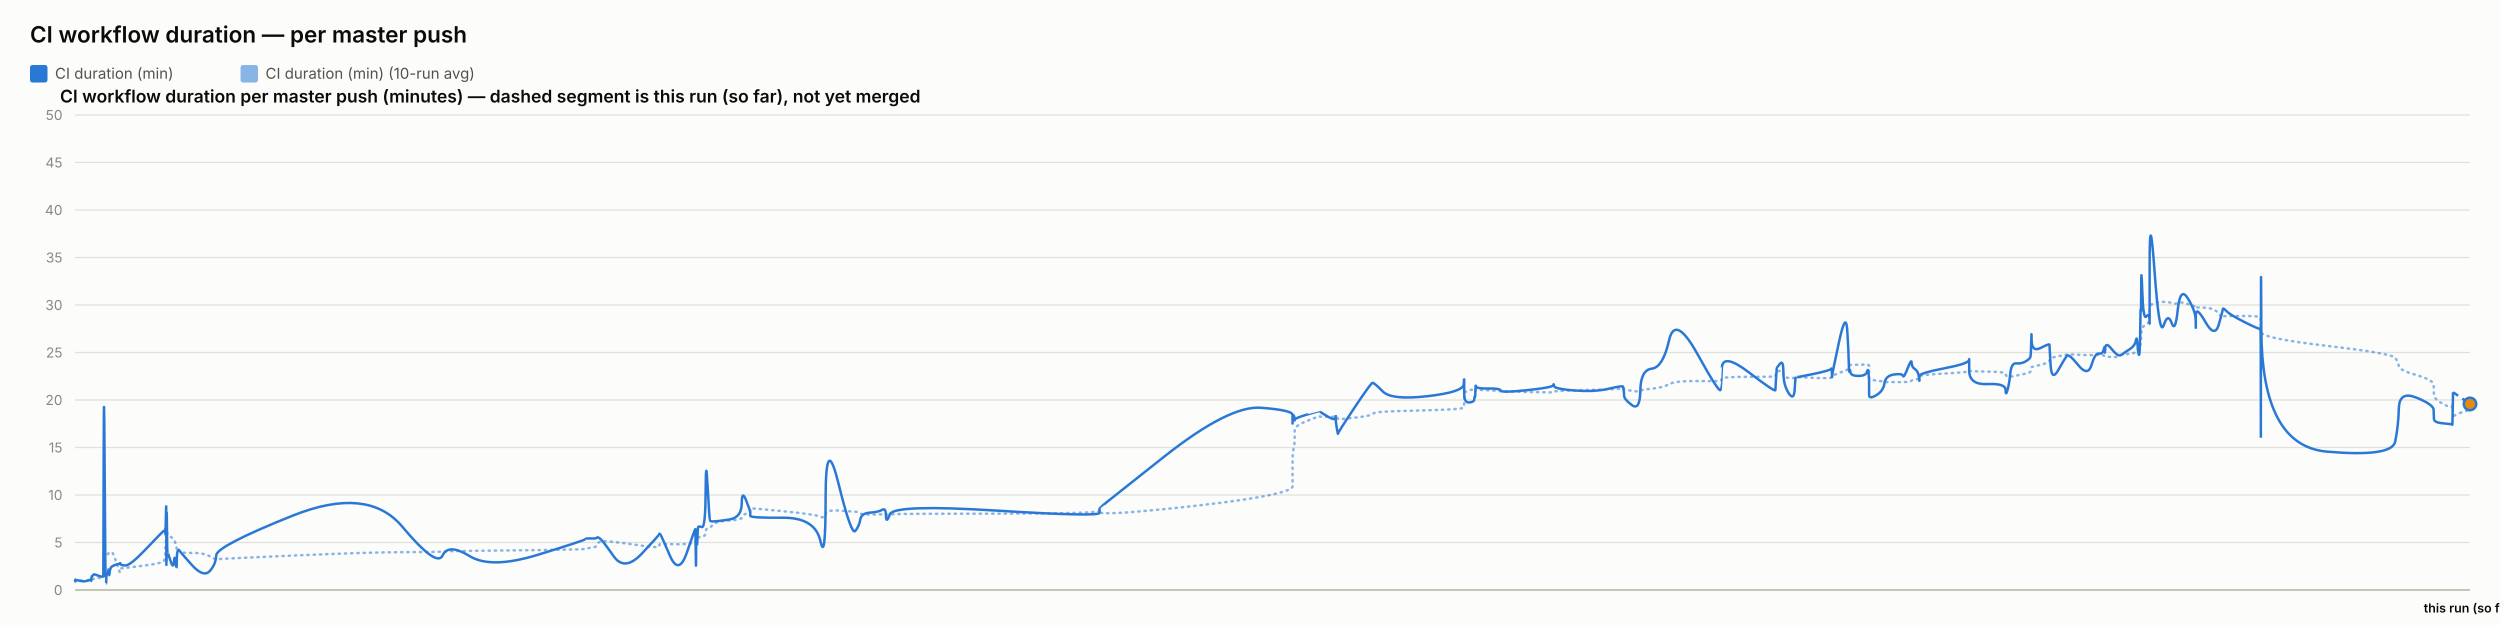
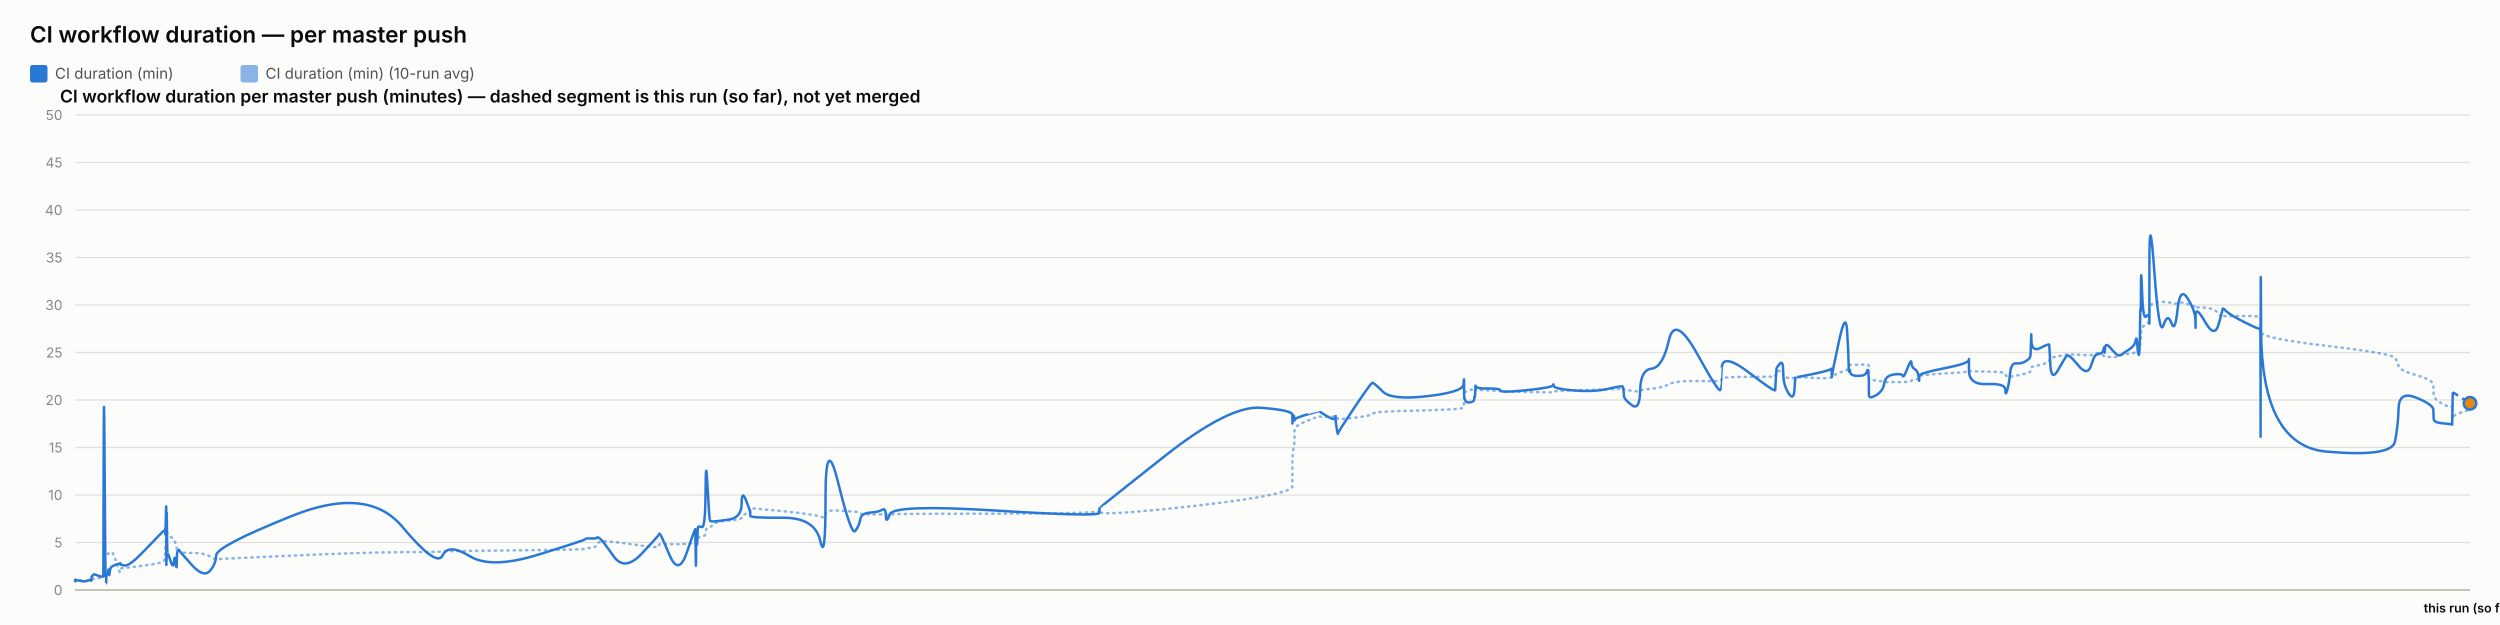
<svg xmlns="http://www.w3.org/2000/svg" width="2000" height="500" viewBox="0 0 2000 500" font-family="system-ui, -apple-system, sans-serif">
  <rect x="0" y="0" width="2000" height="500" fill="#fcfcfb" />
  <text x="24" y="34" font-size="18" font-weight="600" fill="#0b0b0b">CI workflow duration — per master push</text>
  <rect x="24" y="52" width="14" height="14" rx="2" fill="#2a78d6" />
  <text x="44" y="63" font-size="12" fill="#52514e" font-family="system-ui, -apple-system, sans-serif">CI duration (min)</text>
  <rect x="192.4" y="52" width="14" height="14" rx="2" fill="#2a78d6" opacity="0.55" />
  <text x="212.4" y="63" font-size="12" fill="#52514e" font-family="system-ui, -apple-system, sans-serif">CI duration (min) (10-run avg)</text>
  <text x="48" y="82" font-size="14" font-weight="600" fill="#0b0b0b" font-family="system-ui, -apple-system, sans-serif">CI workflow duration per master push (minutes) — dashed segment is this run (so far), not yet merged</text>
  <line x1="60" y1="472" x2="1976" y2="472" stroke="#e1e0d9" stroke-width="1" />
  <text x="50" y="476" font-size="11" text-anchor="end" fill="#898781" font-family="system-ui, -apple-system, sans-serif">0</text>
  <line x1="60" y1="434" x2="1976" y2="434" stroke="#e1e0d9" stroke-width="1" />
  <text x="50" y="438" font-size="11" text-anchor="end" fill="#898781" font-family="system-ui, -apple-system, sans-serif">5</text>
  <line x1="60" y1="396" x2="1976" y2="396" stroke="#e1e0d9" stroke-width="1" />
  <text x="50" y="400" font-size="11" text-anchor="end" fill="#898781" font-family="system-ui, -apple-system, sans-serif">10</text>
  <line x1="60" y1="358" x2="1976" y2="358" stroke="#e1e0d9" stroke-width="1" />
  <text x="50" y="362" font-size="11" text-anchor="end" fill="#898781" font-family="system-ui, -apple-system, sans-serif">15</text>
  <line x1="60" y1="320" x2="1976" y2="320" stroke="#e1e0d9" stroke-width="1" />
  <text x="50" y="324" font-size="11" text-anchor="end" fill="#898781" font-family="system-ui, -apple-system, sans-serif">20</text>
  <line x1="60" y1="282" x2="1976" y2="282" stroke="#e1e0d9" stroke-width="1" />
  <text x="50" y="286" font-size="11" text-anchor="end" fill="#898781" font-family="system-ui, -apple-system, sans-serif">25</text>
  <line x1="60" y1="244" x2="1976" y2="244" stroke="#e1e0d9" stroke-width="1" />
  <text x="50" y="248" font-size="11" text-anchor="end" fill="#898781" font-family="system-ui, -apple-system, sans-serif">30</text>
  <line x1="60" y1="206" x2="1976" y2="206" stroke="#e1e0d9" stroke-width="1" />
  <text x="50" y="210" font-size="11" text-anchor="end" fill="#898781" font-family="system-ui, -apple-system, sans-serif">35</text>
  <line x1="60" y1="168" x2="1976" y2="168" stroke="#e1e0d9" stroke-width="1" />
  <text x="50" y="172" font-size="11" text-anchor="end" fill="#898781" font-family="system-ui, -apple-system, sans-serif">40</text>
  <line x1="60" y1="130" x2="1976" y2="130" stroke="#e1e0d9" stroke-width="1" />
  <text x="50" y="134" font-size="11" text-anchor="end" fill="#898781" font-family="system-ui, -apple-system, sans-serif">45</text>
  <line x1="60" y1="92" x2="1976" y2="92" stroke="#e1e0d9" stroke-width="1" />
  <text x="50" y="96" font-size="11" text-anchor="end" fill="#898781" font-family="system-ui, -apple-system, sans-serif">50</text>
  <line x1="60" y1="472" x2="1976" y2="472" stroke="#c3c2b7" stroke-width="1.5" />
-   <path d="M 60 464.907 Q 60.048 464.463 60.164 464.622 Q 60.281 464.78 60.321 464.701 Q 60.362 464.622 60.373 464.498 Q 60.383 464.375 60.42 464.451 Q 60.456 464.527 60.466 464.472 Q 60.475 464.418 64.111 464.488 Q 67.747 464.558 69.964 464.5 Q 72.18 464.442 72.48 464.453 Q 72.779 464.463 72.943 464.457 Q 73.106 464.451 73.122 464.356 Q 73.138 464.261 73.338 464.026 Q 73.539 463.792 73.616 463.64 Q 73.693 463.488 74.358 463.285 Q 75.023 463.083 75.342 462.791 Q 75.661 462.5 79.143 462.411 Q 82.625 462.323 82.666 462.031 Q 82.707 461.74 82.926 452.544 Q 83.146 443.348 83.71 443.481 Q 84.273 443.614 84.648 443.722 Q 85.023 443.829 85.067 443.62 Q 85.112 443.411 85.734 443.335 Q 86.355 443.259 86.447 443.196 Q 86.538 443.133 86.639 442.86 Q 86.739 442.588 87.03 442.721 Q 87.321 442.854 87.69 442.474 Q 88.058 442.094 89.227 441.733 Q 90.396 441.372 93.101 449.928 Q 95.806 458.485 95.956 457.699 Q 96.107 456.914 96.112 456.04 Q 96.117 455.166 96.281 454.887 Q 96.444 454.609 100.373 454.267 Q 104.302 453.925 116.88 452.227 Q 129.458 450.53 130.771 449.023 Q 132.085 447.515 132.137 445.603 Q 132.189 443.69 132.2 442.075 Q 132.211 440.46 132.267 439.269 Q 132.324 438.079 132.369 436.831 Q 132.414 435.583 132.667 433.221 Q 132.92 430.859 132.984 428.629 Q 133.047 426.4 133.081 427.236 Q 133.115 428.072 133.127 425.532 Q 133.138 422.993 133.191 424.988 Q 133.244 426.983 133.279 425.602 Q 133.315 424.221 133.518 425.159 Q 133.722 426.096 134 427.084 Q 134.278 428.072 136.466 429.427 Q 138.655 430.783 139.194 431.625 Q 139.733 432.467 140.551 435.159 Q 141.369 437.851 141.408 439.7 Q 141.447 441.549 142.227 440.067 Q 143.007 438.585 143.267 440.549 Q 143.526 442.512 153.082 442.335 Q 162.639 442.157 167.635 444.938 Q 172.631 447.718 172.96 447.433 Q 173.29 447.148 233.778 444.475 Q 294.266 441.803 321.869 441.733 Q 349.471 441.663 354.081 441.252 Q 358.69 440.84 375.728 440.701 Q 392.767 440.561 430.529 440.074 Q 468.292 439.586 468.315 439.143 Q 468.339 438.699 472.817 438.205 Q 477.295 437.711 477.545 436.065 Q 477.795 434.418 479.902 433.443 Q 482.009 432.467 490.852 433.5 Q 499.694 434.532 513.476 436.521 Q 527.258 438.509 527.26 437.129 Q 527.263 435.748 527.874 435.381 Q 528.486 435.013 535.746 435.305 Q 543.006 435.596 549.584 435.108 Q 556.162 434.621 556.201 434.336 Q 556.24 434.051 556.276 433.721 Q 556.311 433.392 556.318 433.037 Q 556.325 432.683 556.576 434.158 Q 556.827 435.634 556.87 434.139 Q 556.914 432.645 557.238 432.442 Q 557.562 432.239 557.598 432.936 Q 557.633 433.633 557.905 433.405 Q 558.176 433.177 558.464 431.156 Q 558.752 429.136 561.557 429.142 Q 564.361 429.149 564.526 426.026 Q 564.69 422.904 566.094 422.486 Q 567.499 422.068 568.053 421.815 Q 568.607 421.561 570.895 419.332 Q 573.184 417.103 583.256 416.425 Q 593.328 415.747 593.382 414.12 Q 593.435 412.492 596.828 410.89 Q 600.221 409.287 600.223 408.724 Q 600.224 408.16 600.225 407.666 Q 600.226 407.172 600.228 406.767 Q 600.229 406.361 626.177 408.939 Q 652.124 411.517 656.29 413.29 Q 660.456 415.063 660.494 411.466 Q 660.532 407.869 670.842 408.451 Q 681.151 409.034 684.281 409.363 Q 687.41 409.693 688.24 410.643 Q 689.069 411.593 695.944 411.643 Q 702.82 411.694 705.772 411.434 Q 708.725 411.175 708.811 411.605 Q 708.898 412.036 711.917 411.485 Q 714.936 410.934 797.236 410.915 Q 879.537 410.896 879.584 408.667 Q 879.632 406.437 879.637 409.484 Q 879.641 412.53 931.459 407.305 Q 983.277 402.08 1008.652 397.45 Q 1034.028 392.821 1034.029 389.078 Q 1034.031 385.335 1034.032 381.541 Q 1034.033 377.747 1034.034 374.492 Q 1034.035 371.237 1034.037 366.816 Q 1034.038 362.395 1034.88 358.906 Q 1035.722 355.416 1035.725 351.591 Q 1035.727 347.765 1035.729 344.149 Q 1035.731 340.533 1045.765 336.657 Q 1055.798 332.781 1055.8 333.002 Q 1055.802 333.224 1056.04 333.306 Q 1056.278 333.389 1062.398 333.452 Q 1068.518 333.515 1068.52 333.338 Q 1068.522 333.161 1068.525 332.983 Q 1068.527 332.806 1069.452 333.648 Q 1070.376 334.491 1070.39 335.105 Q 1070.404 335.719 1083.576 334.187 Q 1096.749 332.654 1097.994 331.229 Q 1099.239 329.804 1106.228 329.386 Q 1113.216 328.968 1141.899 328.214 Q 1170.582 327.461 1170.948 326.036 Q 1171.315 324.611 1171.32 323.224 Q 1171.325 321.837 1171.33 320.412 Q 1171.336 318.987 1171.356 317.53 Q 1171.376 316.073 1171.38 314.788 Q 1171.383 313.502 1175.408 312.292 Q 1179.434 311.083 1179.44 311.608 Q 1179.446 312.134 1179.807 312.761 Q 1180.168 313.388 1180.333 312.704 Q 1180.499 312.02 1180.617 311.887 Q 1180.735 311.754 1190.446 312.223 Q 1200.156 312.691 1200.596 312.945 Q 1201.035 313.198 1221.611 313.61 Q 1242.187 314.021 1242.583 313.926 Q 1242.978 313.831 1243.202 313.274 Q 1243.427 312.717 1259.594 312.318 Q 1275.762 311.919 1287.138 311.482 Q 1298.515 311.045 1298.528 310.646 Q 1298.541 310.247 1298.863 310.582 Q 1299.184 310.918 1299.28 311.349 Q 1299.375 311.779 1305.68 312.685 Q 1311.986 313.591 1312.266 312.672 Q 1312.546 311.754 1321.453 310.95 Q 1330.359 310.145 1335.204 307.371 Q 1340.049 304.597 1358.117 304.851 Q 1376.184 305.104 1376.502 304.768 Q 1376.82 304.433 1376.845 304.369 Q 1376.871 304.306 1377.491 302.868 Q 1378.111 301.431 1399.204 301.469 Q 1420.297 301.507 1420.308 301.032 Q 1420.318 300.557 1420.847 298.866 Q 1421.376 297.175 1421.384 297.086 Q 1421.391 296.997 1424.05 296.687 Q 1426.708 296.377 1426.71 299.233 Q 1426.712 302.089 1430.956 302.336 Q 1435.201 302.583 1435.767 302.305 Q 1436.334 302.026 1436.473 301.785 Q 1436.613 301.545 1450.497 302.267 Q 1464.381 302.989 1464.931 301.975 Q 1465.481 300.962 1465.562 300.626 Q 1465.643 300.291 1465.648 300.506 Q 1465.653 300.721 1471.215 298.403 Q 1476.777 296.085 1477.832 295.775 Q 1478.887 295.465 1479.021 295.028 Q 1479.155 294.591 1479.567 293.254 Q 1479.978 291.918 1480.288 291.886 Q 1480.598 291.855 1486.656 291.785 Q 1492.715 291.715 1493.596 291.601 Q 1494.478 291.487 1494.868 291.981 Q 1495.258 292.475 1495.26 292.52 Q 1495.262 292.564 1495.263 293.058 Q 1495.264 293.552 1495.267 296.769 Q 1495.271 299.987 1495.272 301.893 Q 1495.274 303.799 1500.984 304.477 Q 1506.693 305.155 1507.539 305.465 Q 1508.385 305.775 1515.14 305.668 Q 1521.894 305.56 1522.4 305.668 Q 1522.905 305.775 1526.079 305.402 Q 1529.253 305.028 1529.301 304.528 Q 1529.348 304.027 1531.949 303.66 Q 1534.55 303.293 1535.04 303.115 Q 1535.53 302.938 1535.537 302.495 Q 1535.544 302.051 1535.552 300.994 Q 1535.559 299.936 1555.409 298.84 Q 1575.258 297.745 1575.303 296.953 Q 1575.348 296.161 1575.352 296.63 Q 1575.356 297.099 1589.918 297.282 Q 1604.48 297.466 1604.494 299.005 Q 1604.508 300.544 1605.988 301.196 Q 1607.467 301.849 1608.286 301.513 Q 1609.106 301.177 1613.136 300.455 Q 1617.165 299.733 1620.543 298.923 Q 1623.921 298.112 1624.35 297.377 Q 1624.778 296.643 1624.978 295.211 Q 1625.178 293.78 1625.304 293.641 Q 1625.429 293.501 1632.447 291.842 Q 1639.464 290.183 1639.567 288.688 Q 1639.669 287.193 1640.417 286.611 Q 1641.166 286.028 1646.538 285.027 Q 1651.91 284.027 1653.446 283.647 Q 1654.983 283.267 1662.638 283.792 Q 1670.293 284.318 1673.211 284.077 Q 1676.129 283.837 1679.155 283.818 Q 1682.18 283.799 1683.022 284.464 Q 1683.863 285.129 1683.868 285.262 Q 1683.872 285.395 1684.159 285.319 Q 1684.446 285.243 1688.777 285.604 Q 1693.107 285.965 1694.881 284.907 Q 1696.654 283.849 1697.908 283.628 Q 1699.162 283.406 1703.545 283.115 Q 1707.927 282.823 1708.699 281.145 Q 1709.47 279.467 1709.977 279.492 Q 1710.484 279.517 1711.161 279.593 Q 1711.838 279.669 1712.111 278.529 Q 1712.384 277.389 1712.42 275.42 Q 1712.457 273.45 1712.684 272.38 Q 1712.911 271.309 1712.958 267.56 Q 1713.006 263.811 1713.798 262.392 Q 1714.591 260.973 1717.008 259.377 Q 1719.425 257.781 1719.547 256.831 Q 1719.669 255.881 1719.679 255.476 Q 1719.69 255.071 1719.705 249.079 Q 1719.721 243.088 1723.616 242.366 Q 1727.511 241.644 1730.952 241.505 Q 1734.393 241.365 1737.305 242.442 Q 1740.217 243.519 1742.206 242.366 Q 1744.195 241.213 1750.319 243.202 Q 1756.444 245.191 1756.542 245.558 Q 1756.64 245.925 1756.649 246.438 Q 1756.657 246.951 1756.659 246.267 Q 1756.661 245.583 1764.259 246.128 Q 1771.856 246.673 1775.066 250.935 Q 1778.277 255.197 1778.359 253.975 Q 1778.442 252.753 1781.137 252.841 Q 1783.832 252.93 1796.013 252.791 Q 1808.195 252.651 1808.412 254.304 Q 1808.63 255.957 1808.66 263.063 Q 1808.69 270.169 1808.711 265.565 Q 1808.732 260.961 1809.054 265.768 Q 1809.376 270.575 1861.481 276.661 Q 1913.587 282.747 1916.149 286.243 Q 1918.711 289.739 1919.072 292.957 Q 1919.434 296.174 1933.117 300.056 Q 1946.8 303.939 1946.899 307.954 Q 1946.998 311.969 1947.144 315.674 Q 1947.289 319.379 1954.552 323.249 Q 1961.815 327.119 1961.885 324.592 Q 1961.956 322.065 1962.183 329.221 Q 1962.41 336.378 1962.422 334.231 Q 1962.435 332.084 1969.217 329.95 Q 1962.435 332.084 1976 327.815" fill="none" stroke="#2a78d6" stroke-width="2" stroke-dasharray="1,4" stroke-linecap="round" opacity="0.55" />
-   <path d="M 60 464.907 Q 60.048 464.02 60.164 464.717 Q 60.281 465.413 60.321 464.78 Q 60.362 464.147 60.373 463.767 Q 60.383 463.387 60.42 464.337 Q 60.456 465.287 60.466 464.527 Q 60.475 463.767 64.111 464.653 Q 67.747 465.54 69.964 464.527 Q 72.18 463.513 72.48 464.083 Q 72.779 464.653 72.943 464.717 Q 73.106 464.78 73.122 463.45 Q 73.138 462.12 73.338 461.423 Q 73.539 460.727 73.616 460.917 Q 73.693 461.107 74.358 460.22 Q 75.023 459.333 75.342 459.397 Q 75.661 459.46 79.143 460.727 Q 82.625 461.993 82.666 460.853 Q 82.707 459.713 82.926 369.653 Q 83.146 279.593 83.71 373.453 Q 84.273 467.313 84.648 467.123 Q 85.023 466.933 85.067 462.437 Q 85.112 457.94 85.734 458.573 Q 86.355 459.207 86.447 459.523 Q 86.538 459.84 86.639 456.863 Q 86.739 453.887 87.03 458.003 Q 87.321 462.12 87.69 458.257 Q 88.058 454.393 89.227 453.443 Q 90.396 452.493 93.101 451.607 Q 95.806 450.72 95.956 451.163 Q 96.107 451.607 96.112 450.53 Q 96.117 449.453 96.281 450.91 Q 96.444 452.367 100.373 452.367 Q 104.302 452.367 116.88 439.13 Q 129.458 425.893 130.771 424.817 Q 132.085 423.74 132.137 423.803 Q 132.189 423.867 132.2 422.98 Q 132.211 422.093 132.267 425.387 Q 132.324 428.68 132.369 427.223 Q 132.414 425.767 132.667 415.063 Q 132.92 404.36 132.984 404.613 Q 133.047 404.867 133.081 436.977 Q 133.115 469.087 133.127 435.33 Q 133.138 401.573 133.191 433.683 Q 133.244 465.793 133.279 430.96 Q 133.315 396.127 133.518 419.37 Q 133.722 442.613 134 442.233 Q 134.278 441.853 136.466 448.82 Q 138.655 455.787 139.194 449.2 Q 139.733 442.613 140.551 450.403 Q 141.369 458.193 141.408 450.023 Q 141.447 441.853 142.227 440.65 Q 143.007 439.447 143.267 440.143 Q 143.526 440.84 153.082 451.543 Q 162.639 462.247 167.635 456.99 Q 172.631 451.733 172.96 444.323 Q 173.29 436.913 233.778 412.657 Q 294.266 388.4 321.869 421.397 Q 349.471 454.393 354.081 444.387 Q 358.69 434.38 375.728 444.893 Q 392.767 455.407 430.529 443.753 Q 468.292 432.1 468.315 431.34 Q 468.339 430.58 472.817 430.77 Q 477.295 430.96 477.545 430.137 Q 477.795 429.313 479.902 430.77 Q 482.009 432.227 490.852 444.893 Q 499.694 457.56 513.476 442.867 Q 527.258 428.173 527.26 427.477 Q 527.263 426.78 527.874 426.907 Q 528.486 427.033 535.746 444.133 Q 543.006 461.233 549.584 441.79 Q 556.162 422.347 556.201 423.613 Q 556.24 424.88 556.276 424.627 Q 556.311 424.373 556.318 423.297 Q 556.325 422.22 556.576 441.98 Q 556.827 461.74 556.87 444.703 Q 556.914 427.667 557.238 425.893 Q 557.562 424.12 557.598 432.417 Q 557.633 440.713 557.905 431.593 Q 558.176 422.473 558.464 421.65 Q 558.752 420.827 561.557 421.65 Q 564.361 422.473 564.526 392.453 Q 564.69 362.433 566.094 389.223 Q 567.499 416.013 568.053 416.583 Q 568.607 417.153 570.895 417.153 Q 573.184 417.153 583.256 415.633 Q 593.328 414.113 593.382 402.84 Q 593.435 391.567 596.828 400.117 Q 600.221 408.667 600.223 409.933 Q 600.224 411.2 600.225 411.073 Q 600.226 410.947 600.228 412.657 Q 600.229 414.367 626.177 414.177 Q 652.124 413.987 656.29 432.733 Q 660.456 451.48 660.494 398.343 Q 660.532 345.207 670.842 387.007 Q 681.151 428.807 684.281 424.753 Q 687.41 420.7 688.24 415.633 Q 689.069 410.567 695.944 410.123 Q 702.82 409.68 705.772 407.843 Q 708.725 406.007 708.811 412.783 Q 708.898 419.56 711.917 411.453 Q 714.936 403.347 797.236 408.477 Q 879.537 413.607 879.584 410.25 Q 879.632 406.893 879.637 406.513 Q 879.641 406.133 931.459 365.22 Q 983.277 324.307 1008.652 326.207 Q 1034.028 328.107 1034.029 331.907 Q 1034.031 335.707 1034.032 334.757 Q 1034.033 333.807 1034.034 337.353 Q 1034.035 340.9 1034.037 336.023 Q 1034.038 331.147 1034.88 332.35 Q 1035.722 333.553 1035.725 335.327 Q 1035.727 337.1 1035.729 335.833 Q 1035.731 334.567 1045.765 331.59 Q 1055.798 328.613 1055.8 328.677 Q 1055.802 328.74 1056.04 329.247 Q 1056.278 329.753 1062.398 333.363 Q 1068.518 336.973 1068.52 333.617 Q 1068.522 330.26 1068.525 333.807 Q 1068.527 337.353 1069.452 342.673 Q 1070.376 347.993 1070.39 346.917 Q 1070.404 345.84 1083.576 326.143 Q 1096.749 306.447 1097.994 306.257 Q 1099.239 306.067 1106.228 313.16 Q 1113.216 320.253 1141.899 316.96 Q 1170.582 313.667 1170.948 307.46 Q 1171.315 301.253 1171.32 305.243 Q 1171.325 309.233 1171.33 305.497 Q 1171.336 301.76 1171.356 304.99 Q 1171.376 308.22 1171.38 315.25 Q 1171.383 322.28 1175.408 321.963 Q 1179.434 321.647 1179.44 319.303 Q 1179.446 316.96 1179.807 317.783 Q 1180.168 318.607 1180.333 312.59 Q 1180.499 306.573 1180.617 308.79 Q 1180.735 311.007 1190.446 310.817 Q 1200.156 310.627 1200.596 312.463 Q 1201.035 314.3 1221.611 312.147 Q 1242.187 309.993 1242.583 308.157 Q 1242.978 306.32 1243.202 308.727 Q 1243.427 311.133 1259.594 312.4 Q 1275.762 313.667 1287.138 310.943 Q 1298.515 308.22 1298.528 309.423 Q 1298.541 310.627 1298.863 311.957 Q 1299.184 313.287 1299.28 316.453 Q 1299.375 319.62 1305.68 324.18 Q 1311.986 328.74 1312.266 312.337 Q 1312.546 295.933 1321.453 294.92 Q 1330.359 293.907 1335.204 272.373 Q 1340.049 250.84 1358.117 283.52 Q 1376.184 316.2 1376.502 311.577 Q 1376.82 306.953 1376.845 306.953 Q 1376.871 306.953 1377.491 294.413 Q 1378.111 281.873 1399.204 297.96 Q 1420.297 314.047 1420.308 312.083 Q 1420.318 310.12 1420.847 302.52 Q 1421.376 294.92 1421.384 294.54 Q 1421.391 294.16 1424.05 290.93 Q 1426.708 287.7 1426.71 297.833 Q 1426.712 307.967 1430.956 314.553 Q 1435.201 321.14 1435.767 311.26 Q 1436.334 301.38 1436.473 301.76 Q 1436.613 302.14 1450.497 299.227 Q 1464.381 296.313 1464.931 295.047 Q 1465.481 293.78 1465.562 298.593 Q 1465.643 303.407 1465.648 301.317 Q 1465.653 299.227 1471.215 273.513 Q 1476.777 247.8 1477.832 264.647 Q 1478.887 281.493 1479.021 290.36 Q 1479.155 299.227 1479.567 296.82 Q 1479.978 294.413 1480.288 297.58 Q 1480.598 300.747 1486.656 300.747 Q 1492.715 300.747 1493.596 297.39 Q 1494.478 294.033 1494.868 298.847 Q 1495.258 303.66 1495.26 303.977 Q 1495.262 304.293 1495.263 306.7 Q 1495.264 309.107 1495.267 310.627 Q 1495.271 312.147 1495.272 315.883 Q 1495.274 319.62 1500.984 316.2 Q 1506.693 312.78 1507.539 306.7 Q 1508.385 300.62 1515.14 299.607 Q 1521.894 298.593 1522.4 300.747 Q 1522.905 302.9 1526.079 294.73 Q 1529.253 286.56 1529.301 290.107 Q 1529.348 293.653 1531.949 295.3 Q 1534.55 296.947 1535.04 301.253 Q 1535.53 305.56 1535.537 304.42 Q 1535.544 303.28 1535.552 300.873 Q 1535.559 298.467 1555.409 294.667 Q 1575.258 290.867 1575.303 287.827 Q 1575.348 284.787 1575.352 296.377 Q 1575.356 307.967 1589.918 307.27 Q 1604.48 306.573 1604.494 311.957 Q 1604.508 317.34 1605.988 312.02 Q 1607.467 306.7 1608.286 298.467 Q 1609.106 290.233 1613.136 290.677 Q 1617.165 291.12 1620.543 289.093 Q 1623.921 287.067 1624.35 285.42 Q 1624.778 283.773 1624.978 273.007 Q 1625.178 262.24 1625.304 272.12 Q 1625.429 282 1632.447 278.39 Q 1639.464 274.78 1639.567 275.73 Q 1639.669 276.68 1640.417 291.183 Q 1641.166 305.687 1646.538 296.187 Q 1651.91 286.687 1653.446 284.66 Q 1654.983 282.633 1662.638 292.133 Q 1670.293 301.633 1673.211 291.943 Q 1676.129 282.253 1679.155 282.823 Q 1682.18 283.393 1683.022 279.467 Q 1683.863 275.54 1683.868 280.1 Q 1683.872 284.66 1684.159 278.96 Q 1684.446 273.26 1688.777 278.58 Q 1693.107 283.9 1694.881 284.217 Q 1696.654 284.533 1697.908 283.393 Q 1699.162 282.253 1703.545 279.53 Q 1707.927 276.807 1708.699 272.437 Q 1709.47 268.067 1709.977 275.413 Q 1710.484 282.76 1711.161 283.837 Q 1711.838 284.913 1712.111 268.827 Q 1712.384 252.74 1712.42 249.003 Q 1712.457 245.267 1712.684 248.56 Q 1712.911 251.853 1712.958 230.383 Q 1713.006 208.913 1713.798 232.537 Q 1714.591 256.16 1717.008 253.247 Q 1719.425 250.333 1719.547 254.07 Q 1719.669 257.807 1719.679 258.883 Q 1719.69 259.96 1719.705 211.447 Q 1719.721 162.933 1723.616 216.703 Q 1727.511 270.473 1730.952 260.213 Q 1734.393 249.953 1737.305 258.377 Q 1740.217 266.8 1742.206 247.8 Q 1744.195 228.8 1750.319 238.743 Q 1756.444 248.687 1756.542 256.097 Q 1756.64 263.507 1756.649 262.05 Q 1756.657 260.593 1756.659 252.36 Q 1756.661 244.127 1764.259 257.49 Q 1771.856 270.853 1775.066 259.517 Q 1778.277 248.18 1778.359 247.103 Q 1778.442 246.027 1781.137 248.877 Q 1783.832 251.727 1796.013 257.87 Q 1808.195 264.013 1808.412 262.937 Q 1808.63 261.86 1808.66 326.333 Q 1808.69 390.807 1808.711 281.113 Q 1808.732 171.42 1809.054 264.077 Q 1809.376 356.733 1861.481 361.293 Q 1913.587 365.853 1916.149 353.313 Q 1918.711 340.773 1919.072 326.65 Q 1919.434 312.527 1933.117 318.1 Q 1946.8 323.673 1946.899 327.853 Q 1946.998 332.033 1947.144 335.073 Q 1947.289 338.113 1954.552 338.683 Q 1961.815 339.253 1961.885 339.76 Q 1961.956 340.267 1962.183 327.41 Q 1962.41 314.553 1962.422 314.173 Q 1962.41 314.553 1962.435 313.793" fill="none" stroke="#2a78d6" stroke-width="2" />
-   <path d="M 1962.435 313.793 L 1976 323.167" fill="none" stroke="#2a78d6" stroke-width="2" stroke-dasharray="5,4" />
-   <circle cx="1976" cy="323.167" r="5" fill="#e8890c" stroke="#2a78d6" stroke-width="2" />
+   <path d="M 60 464.907 Q 60.048 464.463 60.164 464.622 Q 60.281 464.78 60.321 464.701 Q 60.362 464.622 60.373 464.498 Q 60.383 464.375 60.419 464.451 Q 60.456 464.527 60.465 464.472 Q 60.475 464.418 64.111 464.488 Q 67.746 464.558 69.963 464.5 Q 72.179 464.442 72.478 464.453 Q 72.778 464.463 72.941 464.457 Q 73.105 464.451 73.12 464.356 Q 73.136 464.261 73.337 464.026 Q 73.537 463.792 73.614 463.64 Q 73.691 463.488 74.356 463.285 Q 75.021 463.083 75.34 462.791 Q 75.659 462.5 79.141 462.411 Q 82.623 462.323 82.663 462.031 Q 82.704 461.74 82.924 452.544 Q 83.143 443.348 83.707 443.481 Q 84.27 443.614 84.645 443.722 Q 85.02 443.829 85.065 443.62 Q 85.11 443.411 85.731 443.335 Q 86.352 443.259 86.444 443.196 Q 86.535 443.133 86.636 442.86 Q 86.736 442.588 87.027 442.721 Q 87.318 442.854 87.687 442.474 Q 88.055 442.094 89.224 441.733 Q 90.393 441.372 93.097 449.928 Q 95.802 458.485 95.952 457.699 Q 96.103 456.914 96.108 456.04 Q 96.113 455.166 96.277 454.887 Q 96.44 454.609 100.368 454.267 Q 104.297 453.925 116.873 452.227 Q 129.45 450.53 130.763 449.023 Q 132.077 447.515 132.129 445.603 Q 132.181 443.69 132.192 442.075 Q 132.203 440.46 132.259 439.269 Q 132.316 438.079 132.361 436.831 Q 132.406 435.583 132.659 433.221 Q 132.912 430.859 132.975 428.629 Q 133.039 426.4 133.073 427.236 Q 133.107 428.072 133.118 425.532 Q 133.13 422.993 133.183 424.988 Q 133.236 426.983 133.271 425.602 Q 133.307 424.221 133.51 425.159 Q 133.713 426.096 133.991 427.084 Q 134.269 428.072 136.458 429.427 Q 138.646 430.783 139.185 431.625 Q 139.724 432.467 140.542 435.159 Q 141.36 437.851 141.399 439.7 Q 141.438 441.549 142.218 440.067 Q 142.998 438.585 143.257 440.549 Q 143.516 442.512 153.072 442.335 Q 162.627 442.157 167.623 444.938 Q 172.618 447.718 172.947 447.433 Q 173.277 447.148 233.758 444.475 Q 294.239 441.803 321.839 441.733 Q 349.438 441.663 354.047 441.252 Q 358.656 440.84 375.692 440.701 Q 392.729 440.561 430.487 440.074 Q 468.245 439.586 468.269 439.143 Q 468.292 438.699 472.77 438.205 Q 477.248 437.711 477.497 436.065 Q 477.747 434.418 479.854 433.443 Q 481.961 432.467 490.803 433.5 Q 499.644 434.532 513.424 436.521 Q 527.205 438.509 527.207 437.129 Q 527.209 435.748 527.821 435.381 Q 528.433 435.013 535.692 435.305 Q 542.951 435.596 549.528 435.108 Q 556.106 434.621 556.145 434.336 Q 556.184 434.051 556.219 433.721 Q 556.255 433.392 556.261 433.037 Q 556.268 432.683 556.519 434.158 Q 556.77 435.634 556.814 434.139 Q 556.857 432.645 557.181 432.442 Q 557.505 432.239 557.541 432.936 Q 557.577 433.633 557.848 433.405 Q 558.119 433.177 558.407 431.156 Q 558.695 429.136 561.5 429.142 Q 564.304 429.149 564.468 426.026 Q 564.633 422.904 566.037 422.486 Q 567.441 422.068 567.995 421.815 Q 568.549 421.561 570.837 419.332 Q 573.126 417.103 583.197 416.425 Q 593.268 415.747 593.321 414.12 Q 593.375 412.492 596.767 410.89 Q 600.16 409.287 600.161 408.724 Q 600.162 408.16 600.164 407.666 Q 600.165 407.172 600.166 406.767 Q 600.168 406.361 626.112 408.939 Q 652.057 411.517 656.222 413.29 Q 660.388 415.063 660.426 411.466 Q 660.464 407.869 670.772 408.451 Q 681.081 409.034 684.21 409.363 Q 687.339 409.693 688.168 410.643 Q 688.997 411.593 695.872 411.643 Q 702.746 411.694 705.699 411.434 Q 708.651 411.175 708.737 411.605 Q 708.824 412.036 711.843 411.485 Q 714.861 410.934 797.152 410.915 Q 879.443 410.896 879.491 408.667 Q 879.539 406.437 879.543 409.484 Q 879.547 412.53 931.359 407.305 Q 983.172 402.08 1008.544 397.45 Q 1033.917 392.821 1033.919 389.078 Q 1033.92 385.335 1033.921 381.541 Q 1033.922 377.747 1033.923 374.492 Q 1033.924 371.237 1033.926 366.816 Q 1033.927 362.395 1034.769 358.906 Q 1035.611 355.416 1035.614 351.591 Q 1035.616 347.765 1035.618 344.149 Q 1035.62 340.533 1045.652 336.657 Q 1055.684 332.781 1055.687 333.002 Q 1055.689 333.224 1055.927 333.306 Q 1056.165 333.389 1062.284 333.452 Q 1068.403 333.515 1068.405 333.338 Q 1068.408 333.161 1068.41 332.983 Q 1068.412 332.806 1069.337 333.648 Q 1070.261 334.491 1070.275 335.105 Q 1070.289 335.719 1083.46 334.187 Q 1096.63 332.654 1097.876 331.229 Q 1099.121 329.804 1106.109 329.386 Q 1113.096 328.968 1141.776 328.214 Q 1170.455 327.461 1170.822 326.036 Q 1171.188 324.611 1171.193 323.224 Q 1171.198 321.837 1171.204 320.412 Q 1171.209 318.987 1171.229 317.53 Q 1171.25 316.073 1171.253 314.788 Q 1171.256 313.502 1175.281 312.292 Q 1179.306 311.083 1179.312 311.608 Q 1179.318 312.134 1179.679 312.761 Q 1180.04 313.388 1180.206 312.704 Q 1180.371 312.02 1180.489 311.887 Q 1180.608 311.754 1190.317 312.223 Q 1200.026 312.691 1200.466 312.945 Q 1200.905 313.198 1221.479 313.61 Q 1242.053 314.021 1242.448 313.926 Q 1242.843 313.831 1243.067 313.274 Q 1243.292 312.717 1259.458 312.318 Q 1275.623 311.919 1286.998 311.482 Q 1298.373 311.045 1298.387 310.646 Q 1298.4 310.247 1298.722 310.582 Q 1299.043 310.918 1299.138 311.349 Q 1299.234 311.779 1305.538 312.685 Q 1311.843 313.591 1312.123 312.672 Q 1312.404 311.754 1321.309 310.95 Q 1330.214 310.145 1335.059 307.371 Q 1339.903 304.597 1357.969 304.851 Q 1376.035 305.104 1376.352 304.768 Q 1376.67 304.433 1376.695 304.369 Q 1376.721 304.306 1377.341 302.868 Q 1377.961 301.431 1399.051 301.469 Q 1420.142 301.507 1420.153 301.032 Q 1420.163 300.557 1420.692 298.866 Q 1421.221 297.175 1421.229 297.086 Q 1421.236 296.997 1423.894 296.687 Q 1426.553 296.377 1426.554 299.233 Q 1426.556 302.089 1430.8 302.336 Q 1435.044 302.583 1435.611 302.305 Q 1436.177 302.026 1436.317 301.785 Q 1436.456 301.545 1450.339 302.267 Q 1464.221 302.989 1464.771 301.975 Q 1465.32 300.962 1465.402 300.626 Q 1465.483 300.291 1465.488 300.506 Q 1465.493 300.721 1471.054 298.403 Q 1476.616 296.085 1477.671 295.775 Q 1478.725 295.465 1478.859 295.028 Q 1478.994 294.591 1479.405 293.254 Q 1479.816 291.918 1480.126 291.886 Q 1480.436 291.855 1486.494 291.785 Q 1492.552 291.715 1493.433 291.601 Q 1494.314 291.487 1494.704 291.981 Q 1495.095 292.475 1495.096 292.52 Q 1495.098 292.564 1495.1 293.058 Q 1495.101 293.552 1495.104 296.769 Q 1495.107 299.987 1495.109 301.893 Q 1495.11 303.799 1500.819 304.477 Q 1506.528 305.155 1507.374 305.465 Q 1508.22 305.775 1514.974 305.668 Q 1521.728 305.56 1522.233 305.668 Q 1522.739 305.775 1525.912 305.402 Q 1529.086 305.028 1529.133 304.528 Q 1529.18 304.027 1531.781 303.66 Q 1534.382 303.293 1534.872 303.115 Q 1535.362 302.938 1535.369 302.495 Q 1535.376 302.051 1535.384 300.994 Q 1535.391 299.936 1555.238 298.84 Q 1575.086 297.745 1575.131 296.953 Q 1575.176 296.161 1575.179 296.63 Q 1575.183 297.099 1589.744 297.282 Q 1604.304 297.466 1604.318 299.005 Q 1604.332 300.544 1605.812 301.196 Q 1607.291 301.849 1608.11 301.513 Q 1608.929 301.177 1612.959 300.455 Q 1616.988 299.733 1620.365 298.923 Q 1623.743 298.112 1624.171 297.377 Q 1624.6 296.643 1624.8 295.211 Q 1625 293.78 1625.125 293.641 Q 1625.251 293.501 1632.268 291.842 Q 1639.284 290.183 1639.387 288.688 Q 1639.489 287.193 1640.237 286.611 Q 1640.986 286.028 1646.357 285.027 Q 1651.729 284.027 1653.265 283.647 Q 1654.801 283.267 1662.455 283.792 Q 1670.11 284.318 1673.027 284.077 Q 1675.945 283.837 1678.97 283.818 Q 1681.996 283.799 1682.837 284.464 Q 1683.678 285.129 1683.683 285.262 Q 1683.687 285.395 1683.974 285.319 Q 1684.261 285.243 1688.591 285.604 Q 1692.921 285.965 1694.694 284.907 Q 1696.468 283.849 1697.721 283.628 Q 1698.975 283.406 1703.357 283.115 Q 1707.739 282.823 1708.511 281.145 Q 1709.282 279.467 1709.789 279.492 Q 1710.296 279.517 1710.973 279.593 Q 1711.649 279.669 1711.922 278.529 Q 1712.195 277.389 1712.232 275.42 Q 1712.269 273.45 1712.496 272.38 Q 1712.723 271.309 1712.77 267.56 Q 1712.817 263.811 1713.61 262.392 Q 1714.402 260.973 1716.819 259.377 Q 1719.236 257.781 1719.358 256.831 Q 1719.48 255.881 1719.49 255.476 Q 1719.5 255.071 1719.516 249.079 Q 1719.532 243.088 1723.426 242.366 Q 1727.321 241.644 1730.761 241.505 Q 1734.202 241.365 1737.114 242.442 Q 1740.026 243.519 1742.014 242.366 Q 1744.003 241.213 1750.127 243.202 Q 1756.251 245.191 1756.349 245.558 Q 1756.447 245.925 1756.455 246.438 Q 1756.463 246.951 1756.466 246.267 Q 1756.468 245.583 1764.064 246.128 Q 1771.661 246.673 1774.871 250.935 Q 1778.081 255.197 1778.164 253.975 Q 1778.246 252.753 1780.941 252.841 Q 1783.636 252.93 1795.816 252.791 Q 1807.995 252.651 1808.213 254.304 Q 1808.431 255.957 1808.461 263.063 Q 1808.49 270.169 1808.512 265.565 Q 1808.533 260.961 1808.855 265.768 Q 1809.176 270.575 1861.276 276.661 Q 1913.376 282.747 1915.937 286.243 Q 1918.499 289.739 1918.861 292.957 Q 1919.222 296.174 1932.904 300.056 Q 1946.585 303.939 1946.684 307.954 Q 1946.783 311.969 1946.928 315.674 Q 1947.074 319.379 1954.336 323.249 Q 1961.599 327.119 1961.669 324.592 Q 1961.739 322.065 1961.966 329.221 Q 1962.193 336.378 1962.205 334.231 Q 1962.218 332.084 1969.109 329.924 Q 1962.218 332.084 1976 327.765" fill="none" stroke="#2a78d6" stroke-width="2" stroke-dasharray="1,4" stroke-linecap="round" opacity="0.55" />
+   <path d="M 60 464.907 Q 60.048 464.02 60.164 464.717 Q 60.281 465.413 60.321 464.78 Q 60.362 464.147 60.373 463.767 Q 60.383 463.387 60.419 464.337 Q 60.456 465.287 60.465 464.527 Q 60.475 463.767 64.111 464.653 Q 67.746 465.54 69.963 464.527 Q 72.179 463.513 72.478 464.083 Q 72.778 464.653 72.941 464.717 Q 73.105 464.78 73.12 463.45 Q 73.136 462.12 73.337 461.423 Q 73.537 460.727 73.614 460.917 Q 73.691 461.107 74.356 460.22 Q 75.021 459.333 75.34 459.397 Q 75.659 459.46 79.141 460.727 Q 82.623 461.993 82.663 460.853 Q 82.704 459.713 82.924 369.653 Q 83.143 279.593 83.707 373.453 Q 84.27 467.313 84.645 467.123 Q 85.02 466.933 85.065 462.437 Q 85.11 457.94 85.731 458.573 Q 86.352 459.207 86.444 459.523 Q 86.535 459.84 86.636 456.863 Q 86.736 453.887 87.027 458.003 Q 87.318 462.12 87.687 458.257 Q 88.055 454.393 89.224 453.443 Q 90.393 452.493 93.097 451.607 Q 95.802 450.72 95.952 451.163 Q 96.103 451.607 96.108 450.53 Q 96.113 449.453 96.277 450.91 Q 96.44 452.367 100.368 452.367 Q 104.297 452.367 116.873 439.13 Q 129.45 425.893 130.763 424.817 Q 132.077 423.74 132.129 423.803 Q 132.181 423.867 132.192 422.98 Q 132.203 422.093 132.259 425.387 Q 132.316 428.68 132.361 427.223 Q 132.406 425.767 132.659 415.063 Q 132.912 404.36 132.975 404.613 Q 133.039 404.867 133.073 436.977 Q 133.107 469.087 133.118 435.33 Q 133.13 401.573 133.183 433.683 Q 133.236 465.793 133.271 430.96 Q 133.307 396.127 133.51 419.37 Q 133.713 442.613 133.991 442.233 Q 134.269 441.853 136.458 448.82 Q 138.646 455.787 139.185 449.2 Q 139.724 442.613 140.542 450.403 Q 141.36 458.193 141.399 450.023 Q 141.438 441.853 142.218 440.65 Q 142.998 439.447 143.257 440.143 Q 143.516 440.84 153.072 451.543 Q 162.627 462.247 167.623 456.99 Q 172.618 451.733 172.947 444.323 Q 173.277 436.913 233.758 412.657 Q 294.239 388.4 321.839 421.397 Q 349.438 454.393 354.047 444.387 Q 358.656 434.38 375.692 444.893 Q 392.729 455.407 430.487 443.753 Q 468.245 432.1 468.269 431.34 Q 468.292 430.58 472.77 430.77 Q 477.248 430.96 477.497 430.137 Q 477.747 429.313 479.854 430.77 Q 481.961 432.227 490.803 444.893 Q 499.644 457.56 513.424 442.867 Q 527.205 428.173 527.207 427.477 Q 527.209 426.78 527.821 426.907 Q 528.433 427.033 535.692 444.133 Q 542.951 461.233 549.528 441.79 Q 556.106 422.347 556.145 423.613 Q 556.184 424.88 556.219 424.627 Q 556.255 424.373 556.261 423.297 Q 556.268 422.22 556.519 441.98 Q 556.77 461.74 556.814 444.703 Q 556.857 427.667 557.181 425.893 Q 557.505 424.12 557.541 432.417 Q 557.577 440.713 557.848 431.593 Q 558.119 422.473 558.407 421.65 Q 558.695 420.827 561.5 421.65 Q 564.304 422.473 564.468 392.453 Q 564.633 362.433 566.037 389.223 Q 567.441 416.013 567.995 416.583 Q 568.549 417.153 570.837 417.153 Q 573.126 417.153 583.197 415.633 Q 593.268 414.113 593.321 402.84 Q 593.375 391.567 596.767 400.117 Q 600.16 408.667 600.161 409.933 Q 600.162 411.2 600.164 411.073 Q 600.165 410.947 600.166 412.657 Q 600.168 414.367 626.112 414.177 Q 652.057 413.987 656.222 432.733 Q 660.388 451.48 660.426 398.343 Q 660.464 345.207 670.772 387.007 Q 681.081 428.807 684.21 424.753 Q 687.339 420.7 688.168 415.633 Q 688.997 410.567 695.872 410.123 Q 702.746 409.68 705.699 407.843 Q 708.651 406.007 708.737 412.783 Q 708.824 419.56 711.843 411.453 Q 714.861 403.347 797.152 408.477 Q 879.443 413.607 879.491 410.25 Q 879.539 406.893 879.543 406.513 Q 879.547 406.133 931.359 365.22 Q 983.172 324.307 1008.544 326.207 Q 1033.917 328.107 1033.919 331.907 Q 1033.92 335.707 1033.921 334.757 Q 1033.922 333.807 1033.923 337.353 Q 1033.924 340.9 1033.926 336.023 Q 1033.927 331.147 1034.769 332.35 Q 1035.611 333.553 1035.614 335.327 Q 1035.616 337.1 1035.618 335.833 Q 1035.62 334.567 1045.652 331.59 Q 1055.684 328.613 1055.687 328.677 Q 1055.689 328.74 1055.927 329.247 Q 1056.165 329.753 1062.284 333.363 Q 1068.403 336.973 1068.405 333.617 Q 1068.408 330.26 1068.41 333.807 Q 1068.412 337.353 1069.337 342.673 Q 1070.261 347.993 1070.275 346.917 Q 1070.289 345.84 1083.46 326.143 Q 1096.63 306.447 1097.876 306.257 Q 1099.121 306.067 1106.109 313.16 Q 1113.096 320.253 1141.776 316.96 Q 1170.455 313.667 1170.822 307.46 Q 1171.188 301.253 1171.193 305.243 Q 1171.198 309.233 1171.204 305.497 Q 1171.209 301.76 1171.229 304.99 Q 1171.25 308.22 1171.253 315.25 Q 1171.256 322.28 1175.281 321.963 Q 1179.306 321.647 1179.312 319.303 Q 1179.318 316.96 1179.679 317.783 Q 1180.04 318.607 1180.206 312.59 Q 1180.371 306.573 1180.489 308.79 Q 1180.608 311.007 1190.317 310.817 Q 1200.026 310.627 1200.466 312.463 Q 1200.905 314.3 1221.479 312.147 Q 1242.053 309.993 1242.448 308.157 Q 1242.843 306.32 1243.067 308.727 Q 1243.292 311.133 1259.458 312.4 Q 1275.623 313.667 1286.998 310.943 Q 1298.373 308.22 1298.387 309.423 Q 1298.4 310.627 1298.722 311.957 Q 1299.043 313.287 1299.138 316.453 Q 1299.234 319.62 1305.538 324.18 Q 1311.843 328.74 1312.123 312.337 Q 1312.404 295.933 1321.309 294.92 Q 1330.214 293.907 1335.059 272.373 Q 1339.903 250.84 1357.969 283.52 Q 1376.035 316.2 1376.352 311.577 Q 1376.67 306.953 1376.695 306.953 Q 1376.721 306.953 1377.341 294.413 Q 1377.961 281.873 1399.051 297.96 Q 1420.142 314.047 1420.153 312.083 Q 1420.163 310.12 1420.692 302.52 Q 1421.221 294.92 1421.229 294.54 Q 1421.236 294.16 1423.894 290.93 Q 1426.553 287.7 1426.554 297.833 Q 1426.556 307.967 1430.8 314.553 Q 1435.044 321.14 1435.611 311.26 Q 1436.177 301.38 1436.317 301.76 Q 1436.456 302.14 1450.339 299.227 Q 1464.221 296.313 1464.771 295.047 Q 1465.32 293.78 1465.402 298.593 Q 1465.483 303.407 1465.488 301.317 Q 1465.493 299.227 1471.054 273.513 Q 1476.616 247.8 1477.671 264.647 Q 1478.725 281.493 1478.859 290.36 Q 1478.994 299.227 1479.405 296.82 Q 1479.816 294.413 1480.126 297.58 Q 1480.436 300.747 1486.494 300.747 Q 1492.552 300.747 1493.433 297.39 Q 1494.314 294.033 1494.704 298.847 Q 1495.095 303.66 1495.096 303.977 Q 1495.098 304.293 1495.1 306.7 Q 1495.101 309.107 1495.104 310.627 Q 1495.107 312.147 1495.109 315.883 Q 1495.11 319.62 1500.819 316.2 Q 1506.528 312.78 1507.374 306.7 Q 1508.22 300.62 1514.974 299.607 Q 1521.728 298.593 1522.233 300.747 Q 1522.739 302.9 1525.912 294.73 Q 1529.086 286.56 1529.133 290.107 Q 1529.18 293.653 1531.781 295.3 Q 1534.382 296.947 1534.872 301.253 Q 1535.362 305.56 1535.369 304.42 Q 1535.376 303.28 1535.384 300.873 Q 1535.391 298.467 1555.238 294.667 Q 1575.086 290.867 1575.131 287.827 Q 1575.176 284.787 1575.179 296.377 Q 1575.183 307.967 1589.744 307.27 Q 1604.304 306.573 1604.318 311.957 Q 1604.332 317.34 1605.812 312.02 Q 1607.291 306.7 1608.11 298.467 Q 1608.929 290.233 1612.959 290.677 Q 1616.988 291.12 1620.365 289.093 Q 1623.743 287.067 1624.171 285.42 Q 1624.6 283.773 1624.8 273.007 Q 1625 262.24 1625.125 272.12 Q 1625.251 282 1632.268 278.39 Q 1639.284 274.78 1639.387 275.73 Q 1639.489 276.68 1640.237 291.183 Q 1640.986 305.687 1646.357 296.187 Q 1651.729 286.687 1653.265 284.66 Q 1654.801 282.633 1662.455 292.133 Q 1670.11 301.633 1673.027 291.943 Q 1675.945 282.253 1678.97 282.823 Q 1681.996 283.393 1682.837 279.467 Q 1683.678 275.54 1683.683 280.1 Q 1683.687 284.66 1683.974 278.96 Q 1684.261 273.26 1688.591 278.58 Q 1692.921 283.9 1694.694 284.217 Q 1696.468 284.533 1697.721 283.393 Q 1698.975 282.253 1703.357 279.53 Q 1707.739 276.807 1708.511 272.437 Q 1709.282 268.067 1709.789 275.413 Q 1710.296 282.76 1710.973 283.837 Q 1711.649 284.913 1711.922 268.827 Q 1712.195 252.74 1712.232 249.003 Q 1712.269 245.267 1712.496 248.56 Q 1712.723 251.853 1712.77 230.383 Q 1712.817 208.913 1713.61 232.537 Q 1714.402 256.16 1716.819 253.247 Q 1719.236 250.333 1719.358 254.07 Q 1719.48 257.807 1719.49 258.883 Q 1719.5 259.96 1719.516 211.447 Q 1719.532 162.933 1723.426 216.703 Q 1727.321 270.473 1730.761 260.213 Q 1734.202 249.953 1737.114 258.377 Q 1740.026 266.8 1742.014 247.8 Q 1744.003 228.8 1750.127 238.743 Q 1756.251 248.687 1756.349 256.097 Q 1756.447 263.507 1756.455 262.05 Q 1756.463 260.593 1756.466 252.36 Q 1756.468 244.127 1764.064 257.49 Q 1771.661 270.853 1774.871 259.517 Q 1778.081 248.18 1778.164 247.103 Q 1778.246 246.027 1780.941 248.877 Q 1783.636 251.727 1795.816 257.87 Q 1807.995 264.013 1808.213 262.937 Q 1808.431 261.86 1808.461 326.333 Q 1808.49 390.807 1808.512 281.113 Q 1808.533 171.42 1808.855 264.077 Q 1809.176 356.733 1861.276 361.293 Q 1913.376 365.853 1915.937 353.313 Q 1918.499 340.773 1918.861 326.65 Q 1919.222 312.527 1932.904 318.1 Q 1946.585 323.673 1946.684 327.853 Q 1946.783 332.033 1946.928 335.073 Q 1947.074 338.113 1954.336 338.683 Q 1961.599 339.253 1961.669 339.76 Q 1961.739 340.267 1961.966 327.41 Q 1962.193 314.553 1962.205 314.173 Q 1962.193 314.553 1962.218 313.793" fill="none" stroke="#2a78d6" stroke-width="2" />
+   <path d="M 1962.218 313.793 L 1976 322.66" fill="none" stroke="#2a78d6" stroke-width="2" stroke-dasharray="5,4" />
+   <circle cx="1976" cy="322.66" r="5" fill="#e8890c" stroke="#2a78d6" stroke-width="2" />
  <text x="1976" y="490" font-size="10" text-anchor="middle" fill="#0b0b0b" font-family="system-ui, -apple-system, sans-serif" font-weight="600">this run (so far)</text>
</svg>
